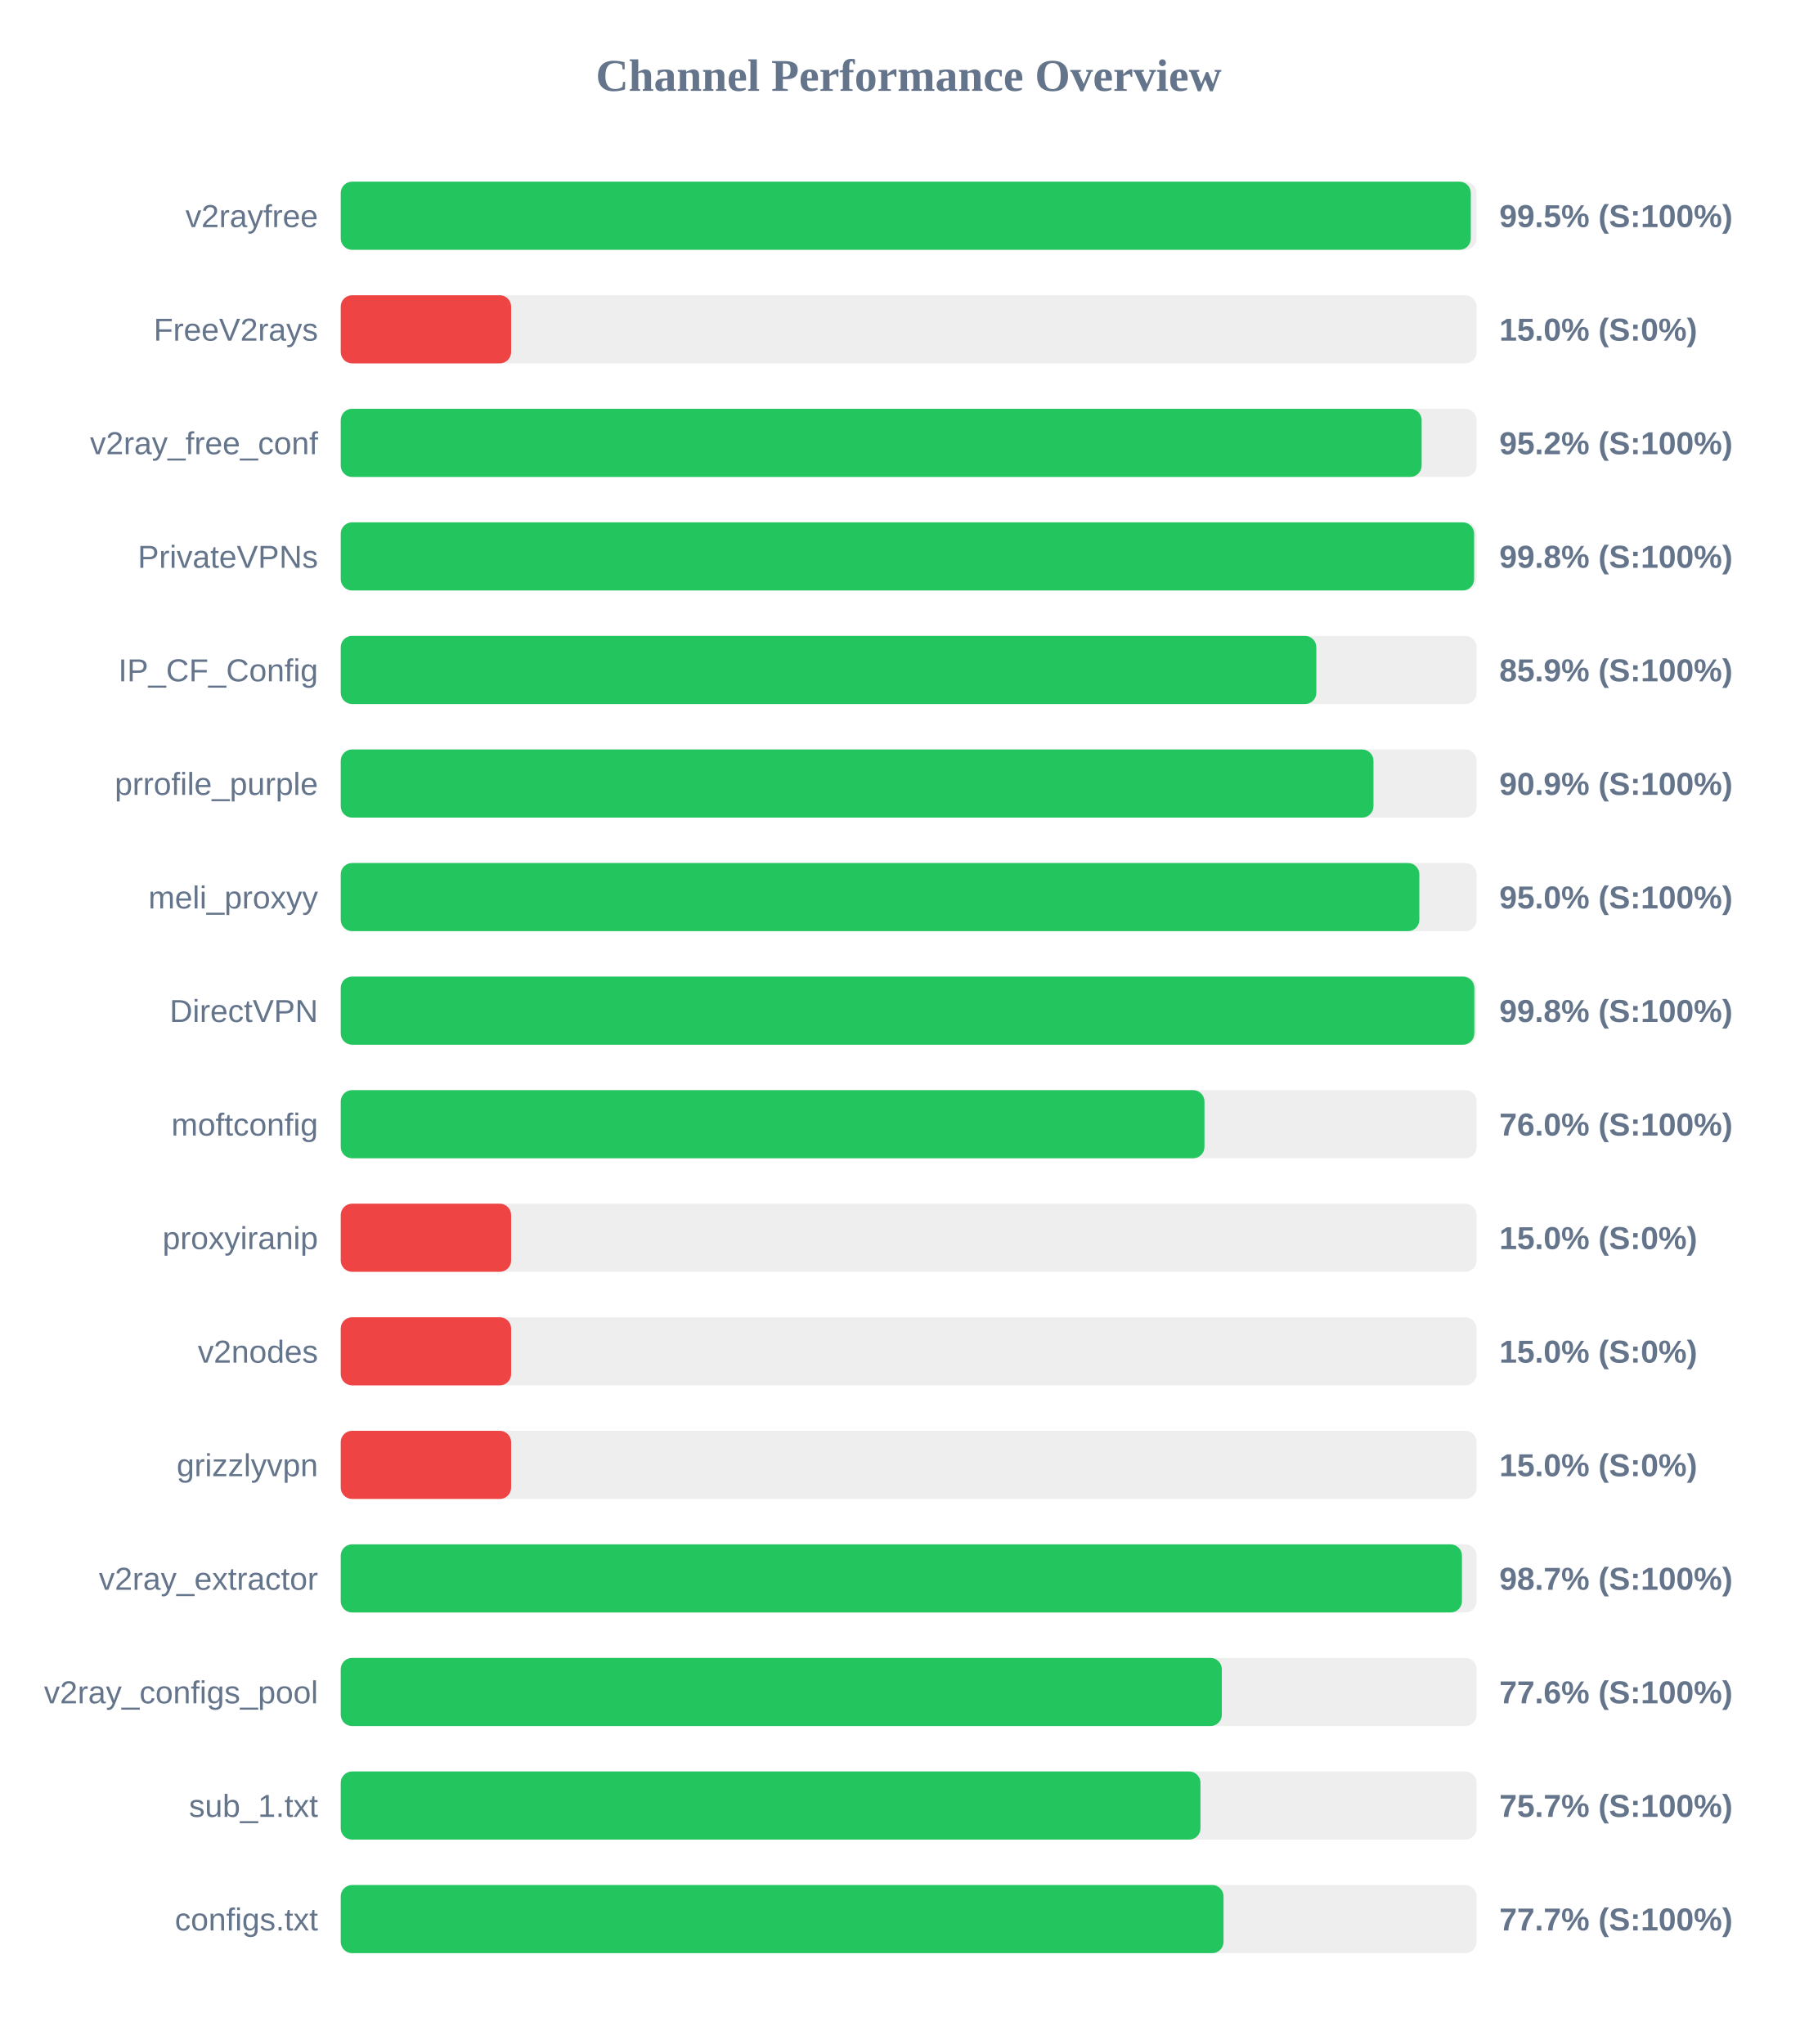
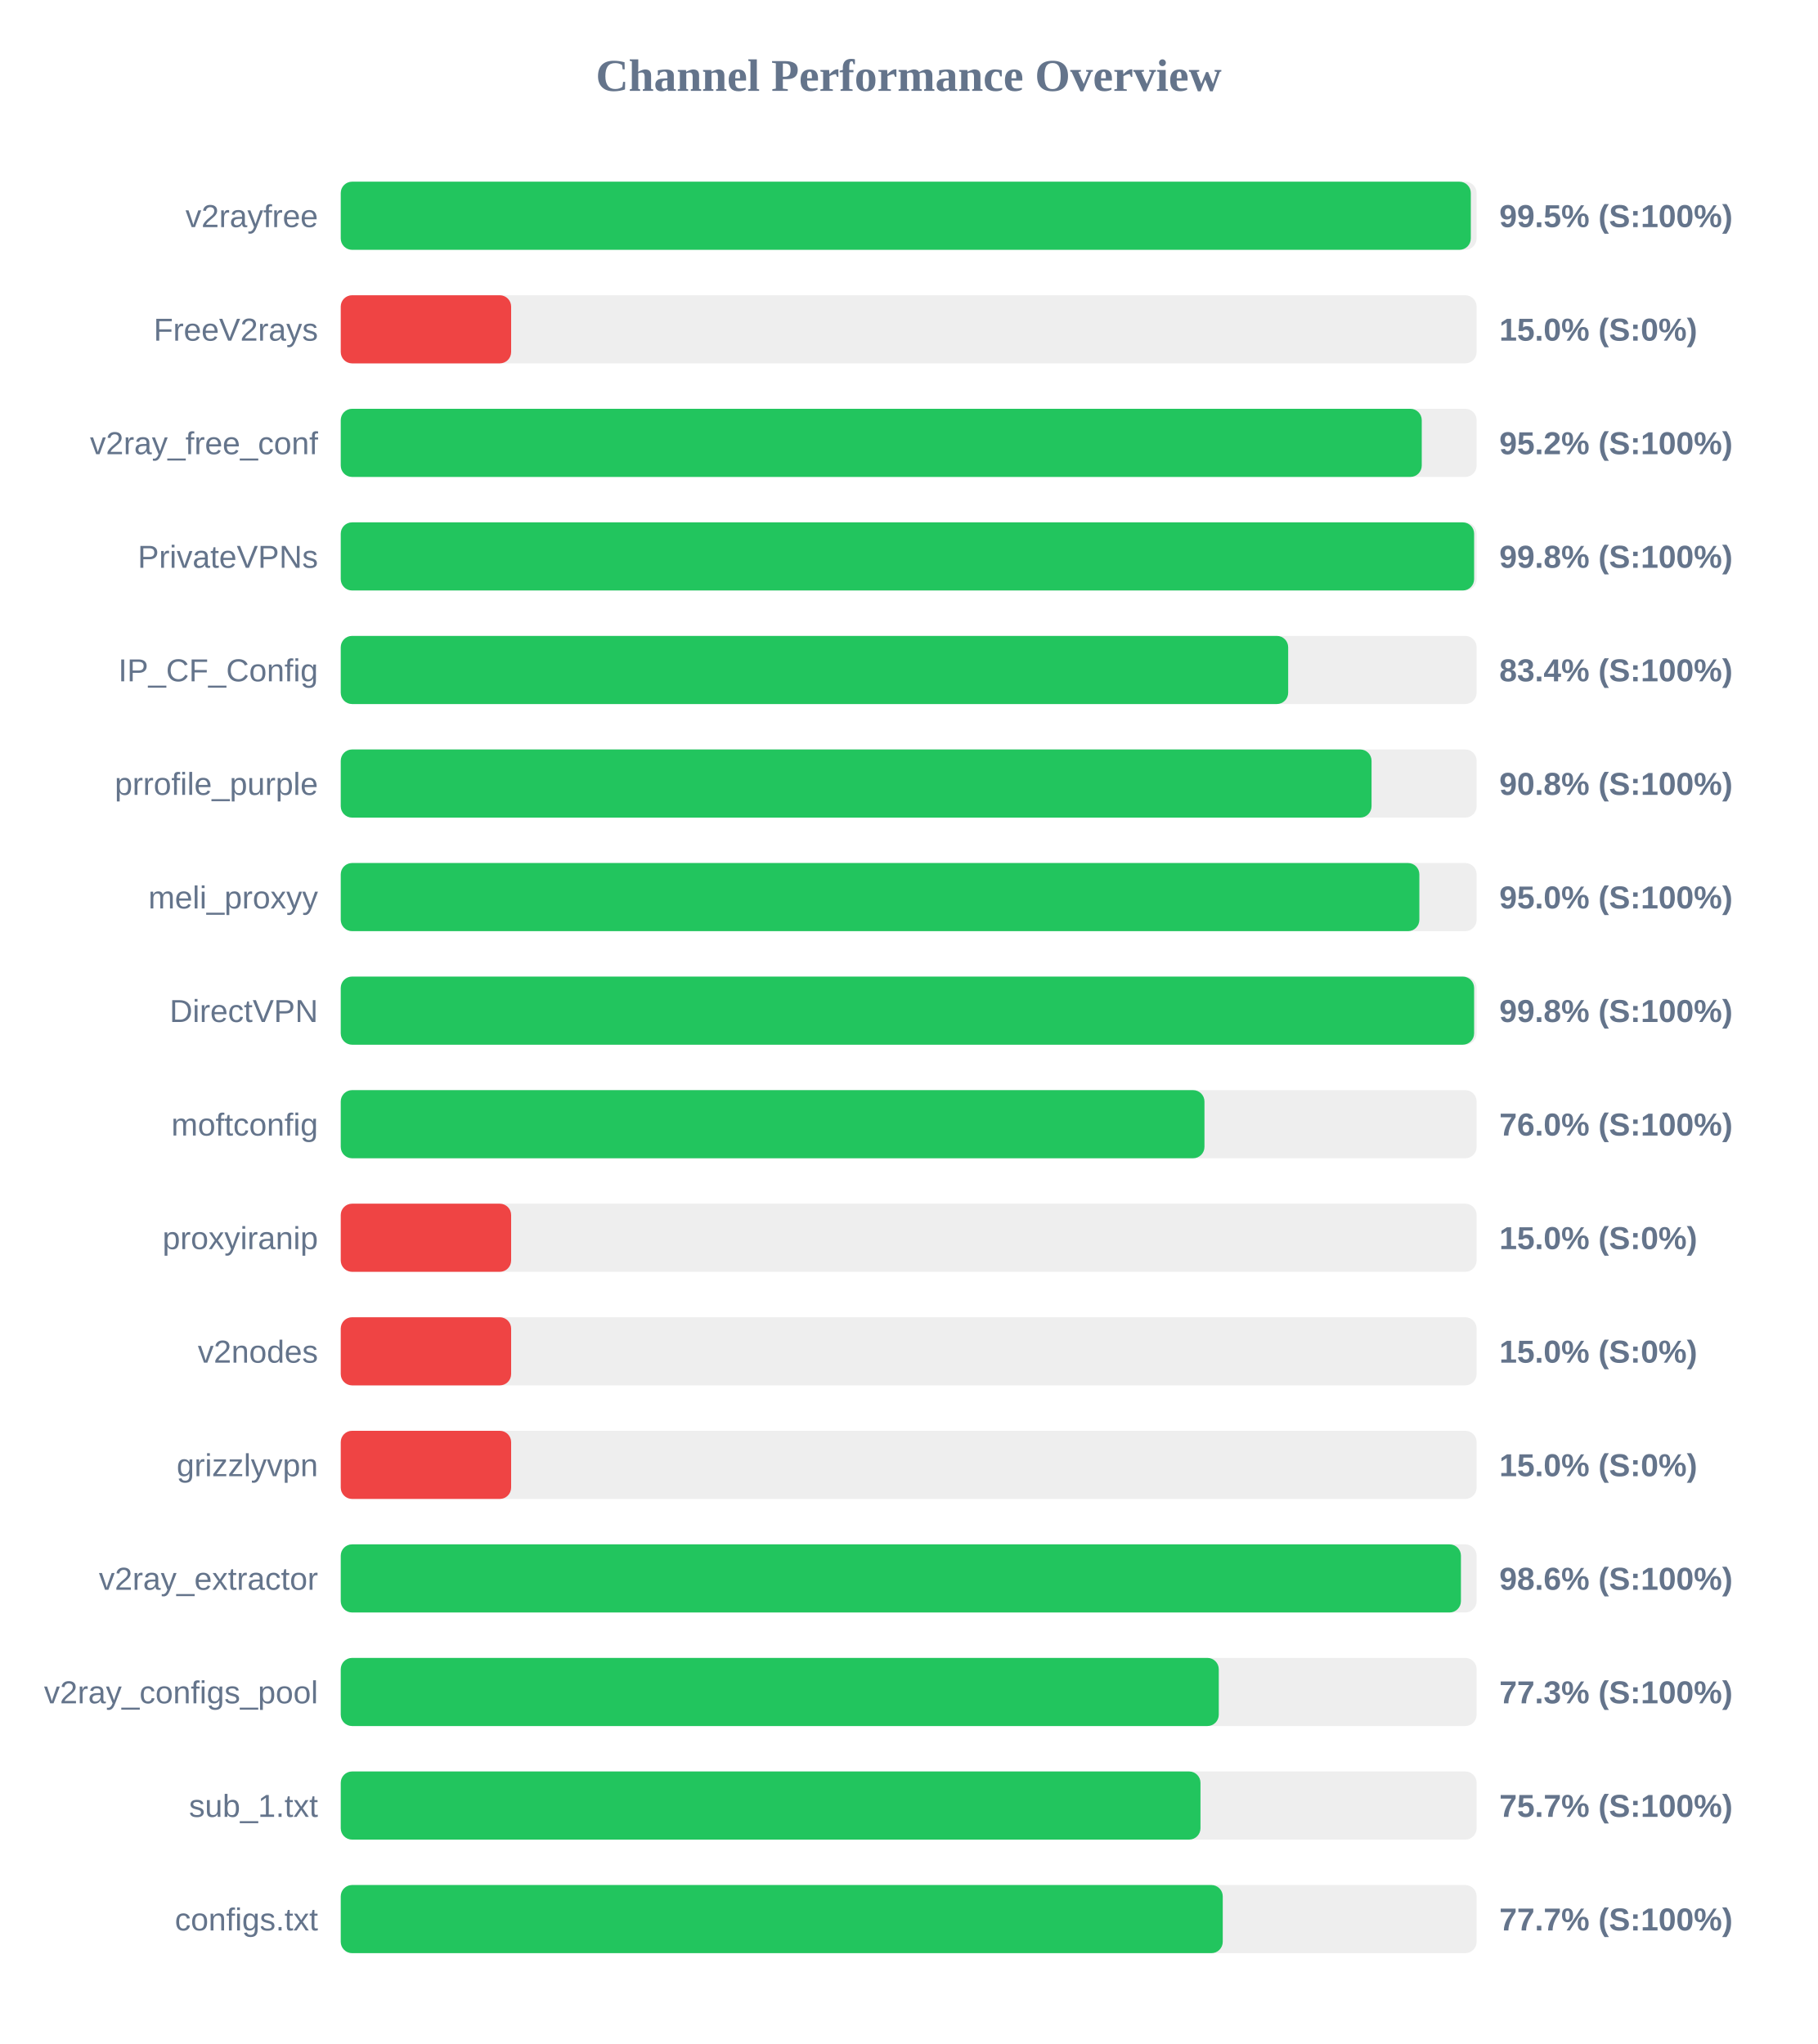
<svg xmlns="http://www.w3.org/2000/svg" width="800" height="900" version="1.1">
  <style>
        .row { font: 14px Arial; fill: #64748b; }
        .score { font: bold 14px Arial; fill: #64748b; }
    </style>
  <text x="400" y="40" text-anchor="middle" font-size="20px" font-weight="bold" fill="#64748b">Channel Performance Overview</text>
  <rect x="150" y="80" width="500" height="30" fill="#eee" rx="5" />
  <rect x="150" y="80" width="497.45" height="30" fill="#22c55e" rx="5" />
  <text x="140" y="100" text-anchor="end" class="row">v2rayfree</text>
  <text x="660" y="100" text-anchor="start" class="score">99.5% (S:100%)</text>
  <rect x="150" y="130" width="500" height="30" fill="#eee" rx="5" />
  <rect x="150" y="130" width="75.0" height="30" fill="#ef4444" rx="5" />
  <text x="140" y="150" text-anchor="end" class="row">FreeV2rays</text>
  <text x="660" y="150" text-anchor="start" class="score">15.0% (S:0%)</text>
  <rect x="150" y="180" width="500" height="30" fill="#eee" rx="5" />
-   <rect x="150" y="180" width="475.8" height="30" fill="#22c55e" rx="5" />
+   <rect x="150" y="180" width="475.85" height="30" fill="#22c55e" rx="5" />
  <text x="140" y="200" text-anchor="end" class="row">v2ray_free_conf</text>
  <text x="660" y="200" text-anchor="start" class="score">95.2% (S:100%)</text>
  <rect x="150" y="230" width="500" height="30" fill="#eee" rx="5" />
  <rect x="150" y="230" width="498.9" height="30" fill="#22c55e" rx="5" />
  <text x="140" y="250" text-anchor="end" class="row">PrivateVPNs</text>
  <text x="660" y="250" text-anchor="start" class="score">99.8% (S:100%)</text>
  <rect x="150" y="280" width="500" height="30" fill="#eee" rx="5" />
-   <rect x="150" y="280" width="429.45" height="30" fill="#22c55e" rx="5" />
+   <rect x="150" y="280" width="417.05" height="30" fill="#22c55e" rx="5" />
  <text x="140" y="300" text-anchor="end" class="row">IP_CF_Config</text>
-   <text x="660" y="300" text-anchor="start" class="score">85.9% (S:100%)</text>
+   <text x="660" y="300" text-anchor="start" class="score">83.4% (S:100%)</text>
  <rect x="150" y="330" width="500" height="30" fill="#eee" rx="5" />
-   <rect x="150" y="330" width="454.6" height="30" fill="#22c55e" rx="5" />
+   <rect x="150" y="330" width="453.75" height="30" fill="#22c55e" rx="5" />
  <text x="140" y="350" text-anchor="end" class="row">prrofile_purple</text>
-   <text x="660" y="350" text-anchor="start" class="score">90.9% (S:100%)</text>
+   <text x="660" y="350" text-anchor="start" class="score">90.8% (S:100%)</text>
  <rect x="150" y="380" width="500" height="30" fill="#eee" rx="5" />
  <rect x="150" y="380" width="474.8" height="30" fill="#22c55e" rx="5" />
  <text x="140" y="400" text-anchor="end" class="row">meli_proxyy</text>
  <text x="660" y="400" text-anchor="start" class="score">95.0% (S:100%)</text>
  <rect x="150" y="430" width="500" height="30" fill="#eee" rx="5" />
-   <rect x="150" y="430" width="499.0" height="30" fill="#22c55e" rx="5" />
+   <rect x="150" y="430" width="498.9" height="30" fill="#22c55e" rx="5" />
  <text x="140" y="450" text-anchor="end" class="row">DirectVPN</text>
  <text x="660" y="450" text-anchor="start" class="score">99.8% (S:100%)</text>
  <rect x="150" y="480" width="500" height="30" fill="#eee" rx="5" />
  <rect x="150" y="480" width="380.2" height="30" fill="#22c55e" rx="5" />
  <text x="140" y="500" text-anchor="end" class="row">moftconfig</text>
  <text x="660" y="500" text-anchor="start" class="score">76.0% (S:100%)</text>
  <rect x="150" y="530" width="500" height="30" fill="#eee" rx="5" />
  <rect x="150" y="530" width="75.0" height="30" fill="#ef4444" rx="5" />
  <text x="140" y="550" text-anchor="end" class="row">proxyiranip</text>
  <text x="660" y="550" text-anchor="start" class="score">15.0% (S:0%)</text>
  <rect x="150" y="580" width="500" height="30" fill="#eee" rx="5" />
  <rect x="150" y="580" width="75.0" height="30" fill="#ef4444" rx="5" />
  <text x="140" y="600" text-anchor="end" class="row">v2nodes</text>
  <text x="660" y="600" text-anchor="start" class="score">15.0% (S:0%)</text>
  <rect x="150" y="630" width="500" height="30" fill="#eee" rx="5" />
  <rect x="150" y="630" width="75.0" height="30" fill="#ef4444" rx="5" />
  <text x="140" y="650" text-anchor="end" class="row">grizzlyvpn</text>
  <text x="660" y="650" text-anchor="start" class="score">15.0% (S:0%)</text>
  <rect x="150" y="680" width="500" height="30" fill="#eee" rx="5" />
-   <rect x="150" y="680" width="493.55" height="30" fill="#22c55e" rx="5" />
+   <rect x="150" y="680" width="493.1" height="30" fill="#22c55e" rx="5" />
  <text x="140" y="700" text-anchor="end" class="row">v2ray_extractor</text>
-   <text x="660" y="700" text-anchor="start" class="score">98.7% (S:100%)</text>
+   <text x="660" y="700" text-anchor="start" class="score">98.6% (S:100%)</text>
  <rect x="150" y="730" width="500" height="30" fill="#eee" rx="5" />
-   <rect x="150" y="730" width="387.85" height="30" fill="#22c55e" rx="5" />
+   <rect x="150" y="730" width="386.5" height="30" fill="#22c55e" rx="5" />
  <text x="140" y="750" text-anchor="end" class="row">v2ray_configs_pool</text>
-   <text x="660" y="750" text-anchor="start" class="score">77.6% (S:100%)</text>
+   <text x="660" y="750" text-anchor="start" class="score">77.3% (S:100%)</text>
  <rect x="150" y="780" width="500" height="30" fill="#eee" rx="5" />
  <rect x="150" y="780" width="378.45" height="30" fill="#22c55e" rx="5" />
  <text x="140" y="800" text-anchor="end" class="row">sub_1.txt</text>
  <text x="660" y="800" text-anchor="start" class="score">75.7% (S:100%)</text>
  <rect x="150" y="830" width="500" height="30" fill="#eee" rx="5" />
-   <rect x="150" y="830" width="388.6" height="30" fill="#22c55e" rx="5" />
+   <rect x="150" y="830" width="388.25" height="30" fill="#22c55e" rx="5" />
  <text x="140" y="850" text-anchor="end" class="row">configs.txt</text>
  <text x="660" y="850" text-anchor="start" class="score">77.7% (S:100%)</text>
</svg>
